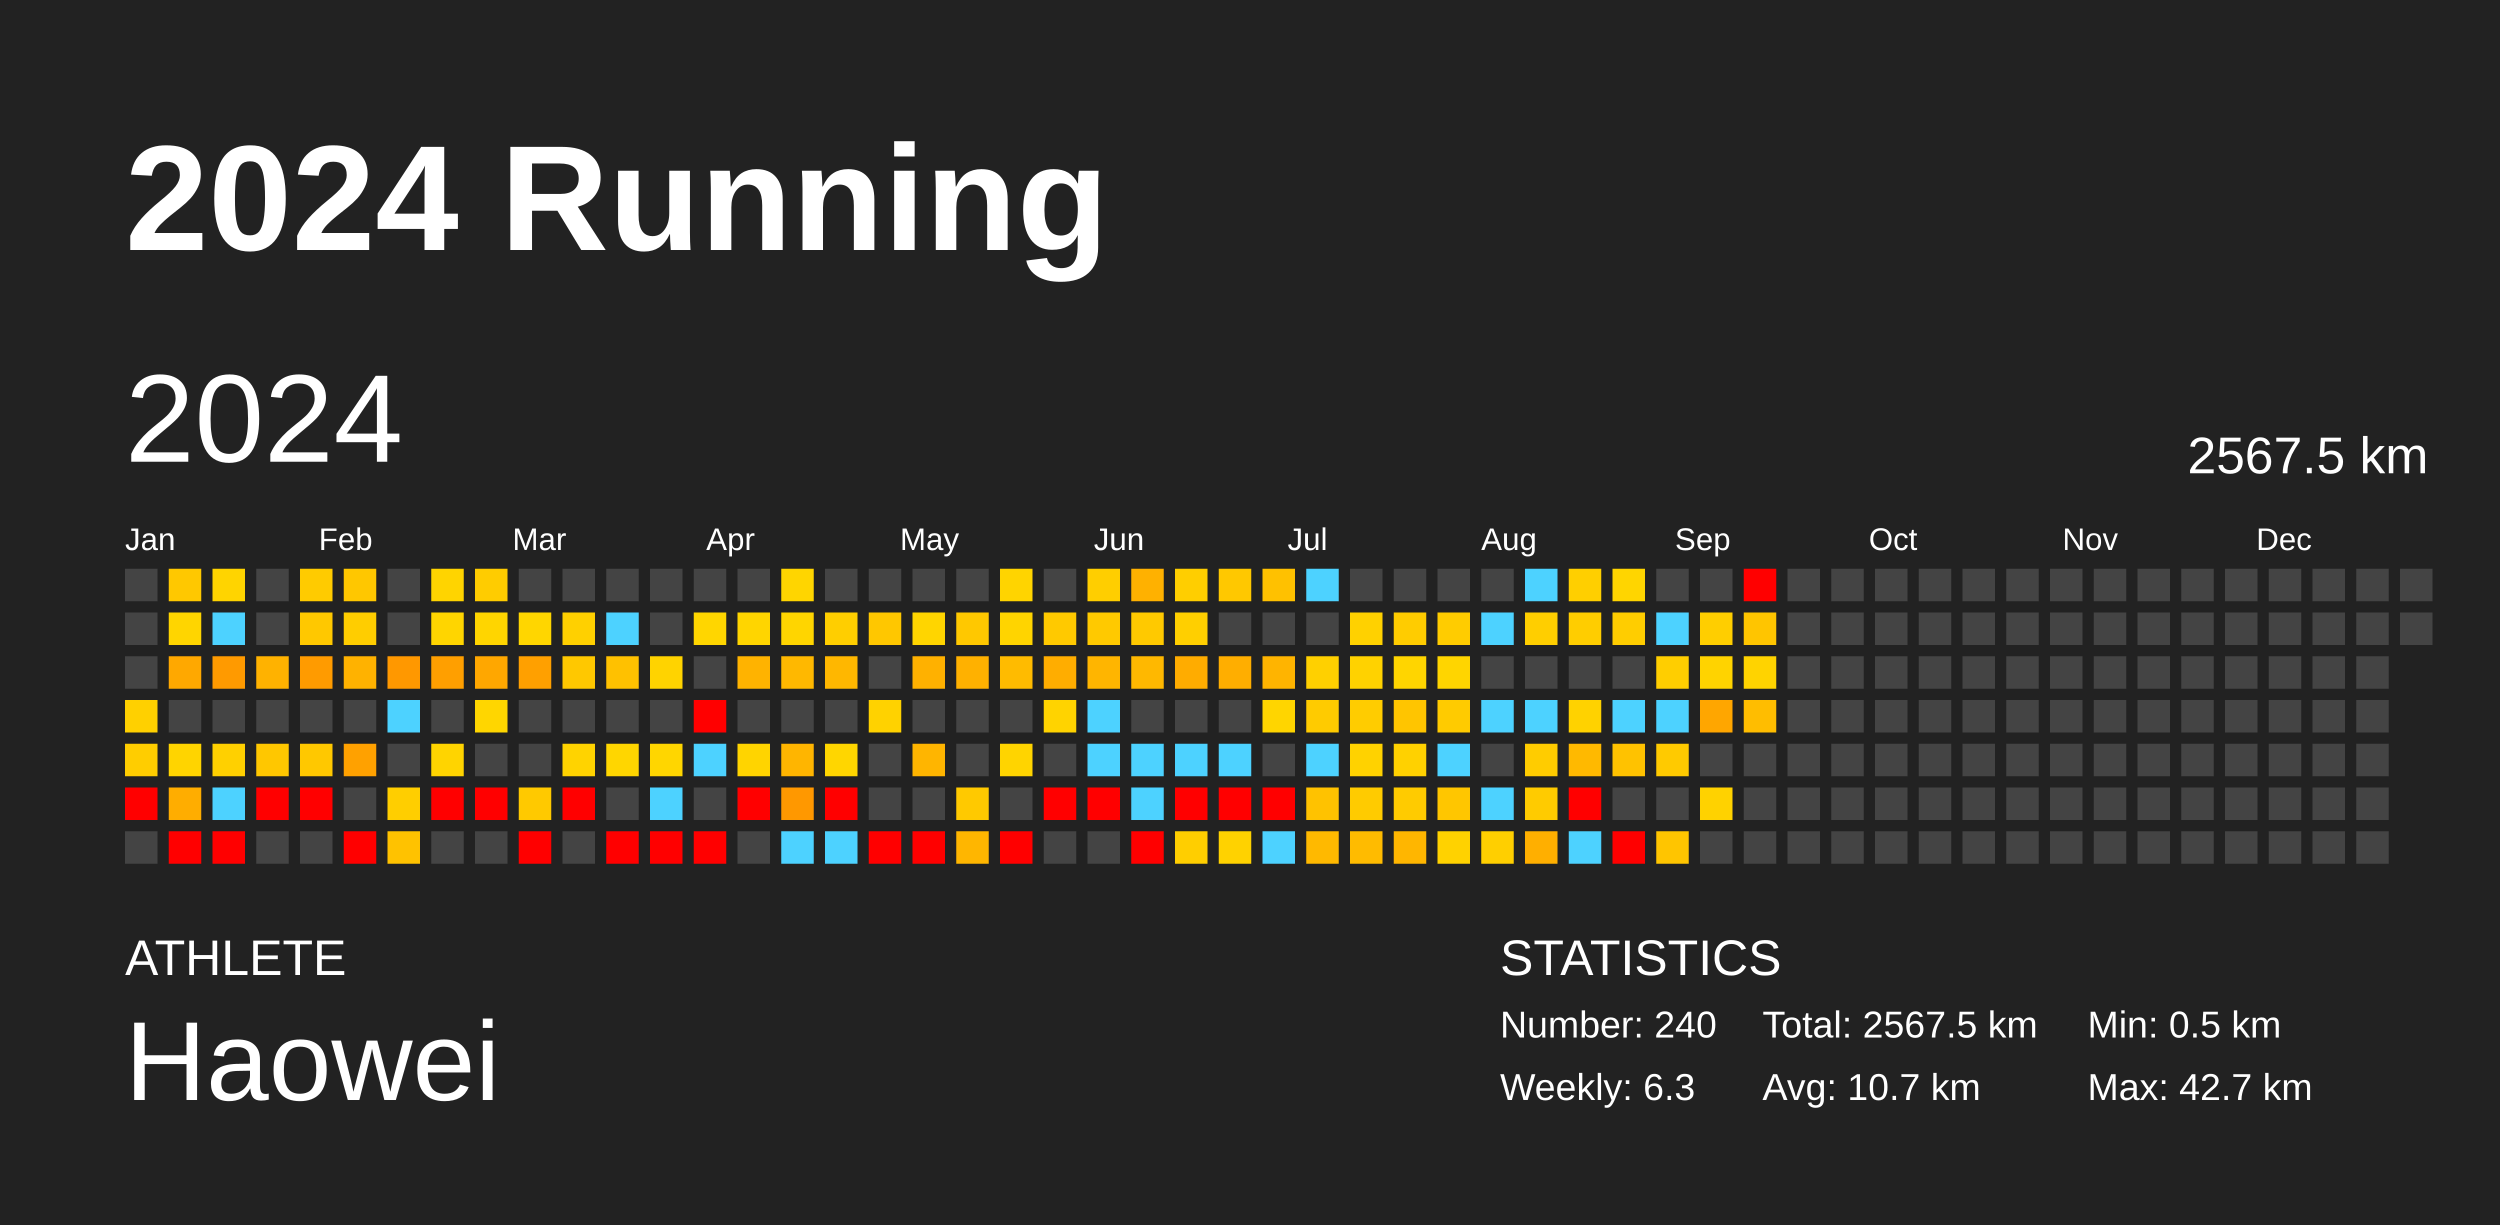
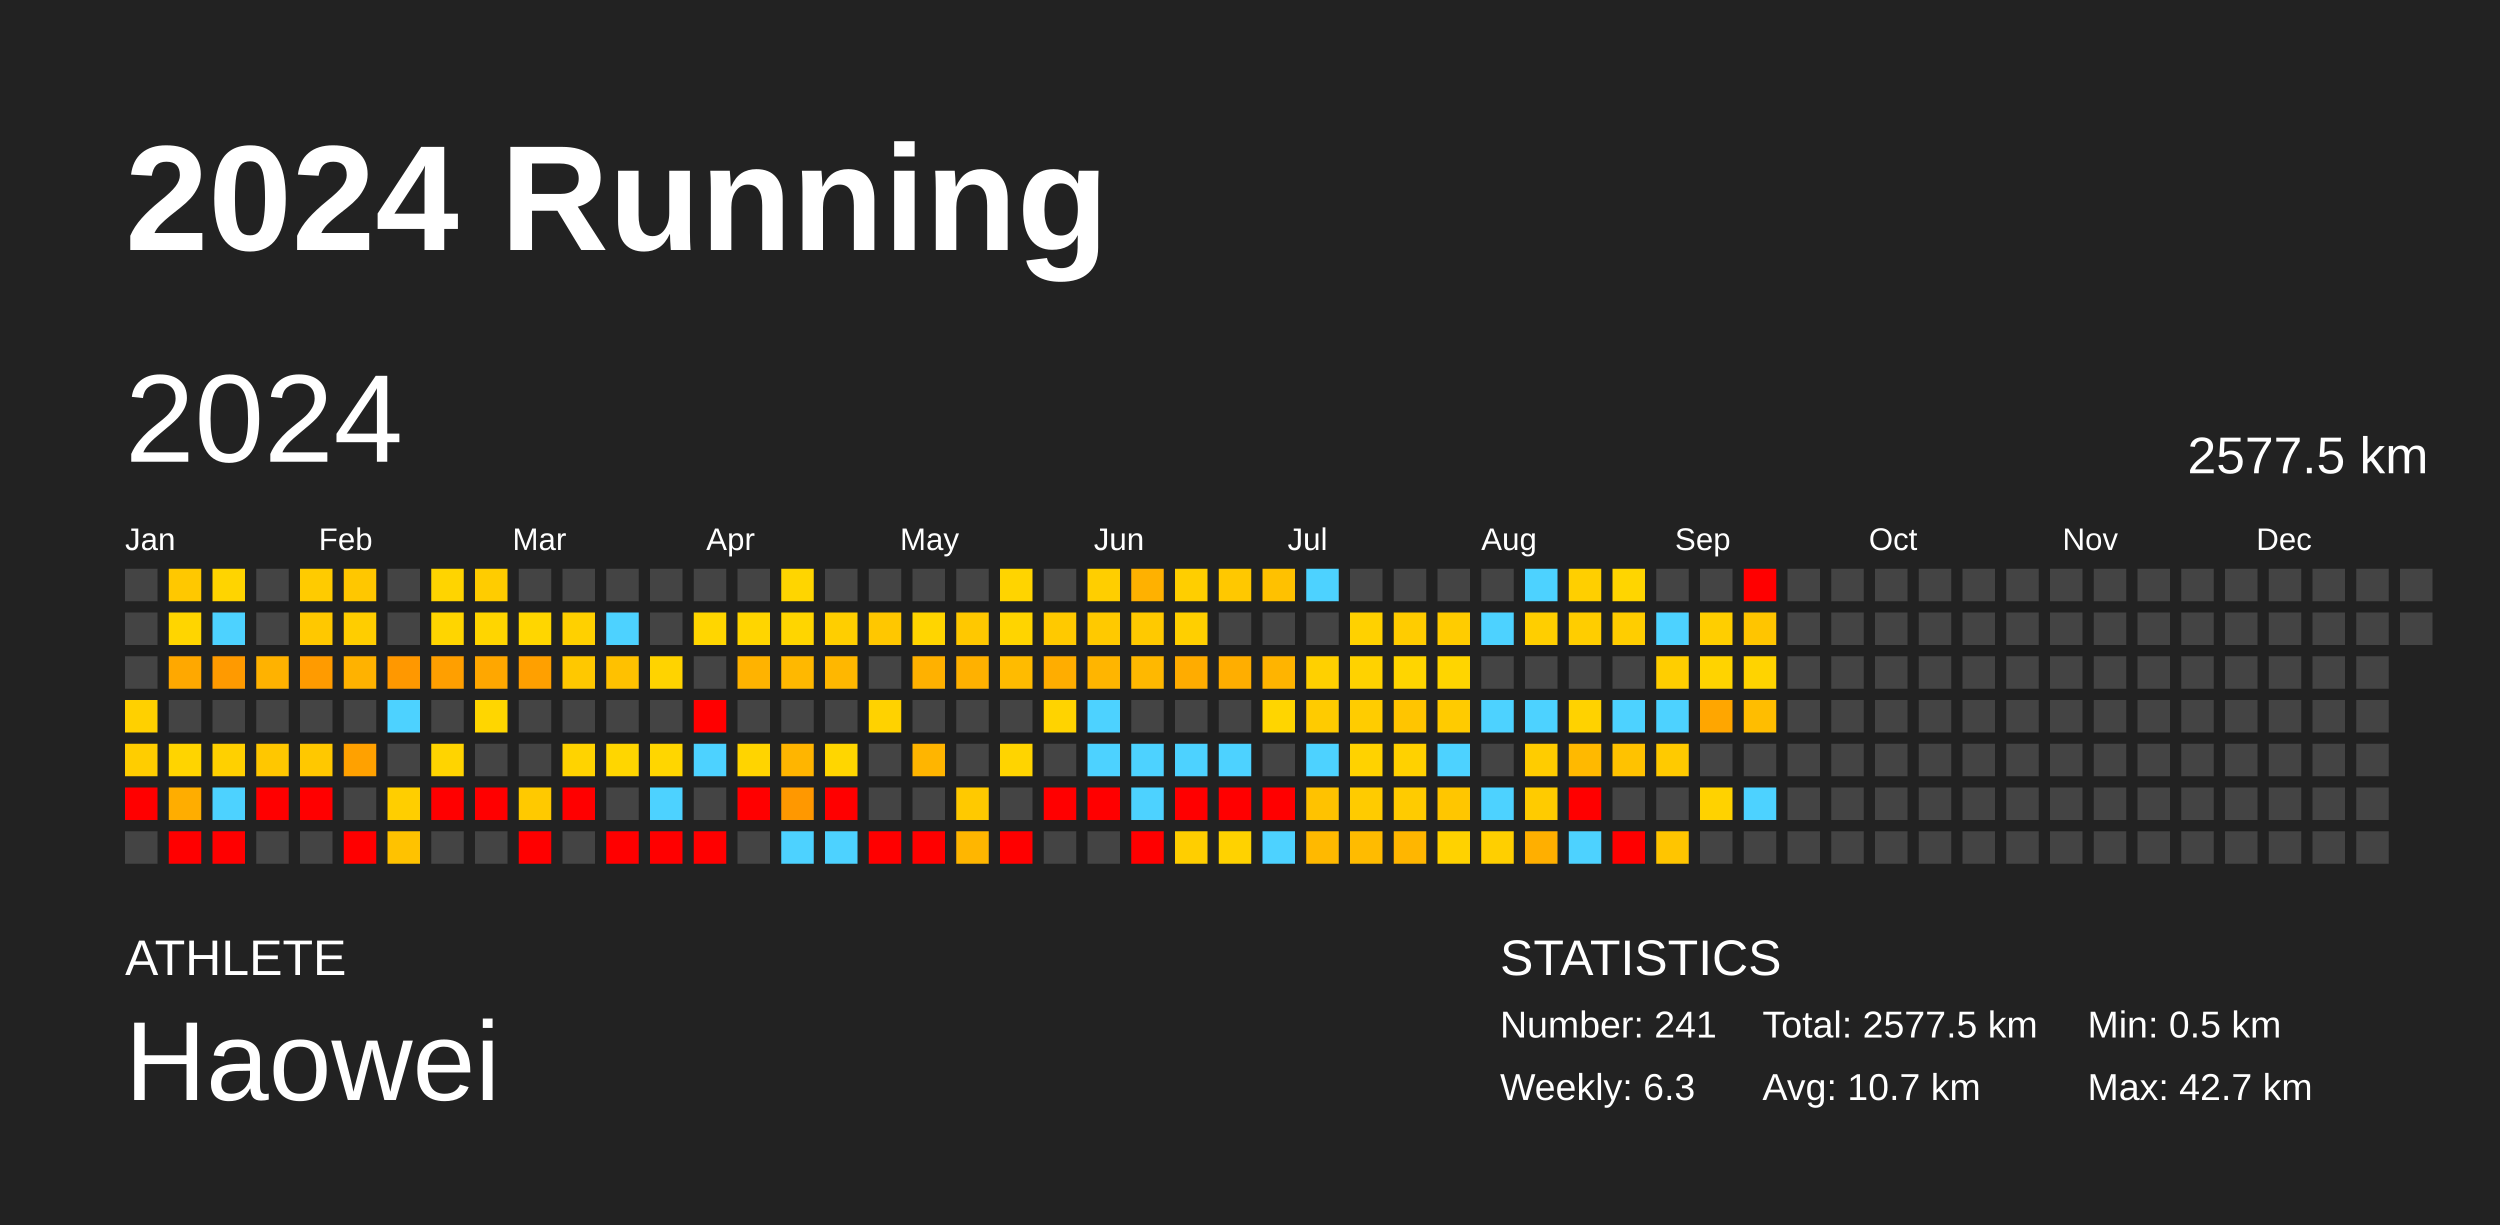
<svg xmlns="http://www.w3.org/2000/svg" baseProfile="full" height="98mm" version="1.1" viewBox="0,0,200,98" width="200mm">
  <defs />
  <rect fill="#222222" height="98" width="200" x="0" y="0" />
  <text fill="#FFFFFF" style="font-size:12px; font-family:Arial; font-weight:bold;" x="10" y="20">2024 Running</text>
  <text fill="#FFFFFF" style="font-size:4px; font-family:Arial" x="10" y="78">ATHLETE</text>
  <text fill="#FFFFFF" style="font-size:9px; font-family:Arial" x="10" y="88">Haowei</text>
  <text fill="#FFFFFF" style="font-size:4px; font-family:Arial" x="120" y="78">STATISTICS</text>
-   <text fill="#FFFFFF" style="font-size:3px; font-family:Arial" x="120" y="83">Number: 240</text>
+   <text fill="#FFFFFF" style="font-size:3px; font-family:Arial" x="120" y="83">Number: 241</text>
  <text fill="#FFFFFF" style="font-size:3px; font-family:Arial" x="120" y="88">Weekly: 6.3</text>
-   <text fill="#FFFFFF" style="font-size:3px; font-family:Arial" x="141" y="83">Total: 2567.5 km</text>
+   <text fill="#FFFFFF" style="font-size:3px; font-family:Arial" x="141" y="83">Total: 2577.5 km</text>
  <text fill="#FFFFFF" style="font-size:3px; font-family:Arial" x="141" y="88">Avg: 10.7 km</text>
  <text fill="#FFFFFF" style="font-size:3px; font-family:Arial" x="167" y="83">Min: 0.5 km</text>
  <text fill="#FFFFFF" style="font-size:3px; font-family:Arial" x="167" y="88">Max: 42.7 km</text>
  <text dominant-baseline="hanging" fill="#FFFFFF" style="font-size:10.0px; font-family:Arial;" x="10" y="30">2024</text>
-   <text dominant-baseline="hanging" fill="#FFFFFF" style="font-size:4.125px; font-family:Arial;" x="175" y="35">2567.5 km</text>
+   <text dominant-baseline="hanging" fill="#FFFFFF" style="font-size:4.125px; font-family:Arial;" x="175" y="35">2577.5 km</text>
  <text fill="#FFFFFF" style="font-size:2.5px; font-family:Arial" x="10.0" y="44">Jan</text>
  <text fill="#FFFFFF" style="font-size:2.5px; font-family:Arial" x="25.5" y="44">Feb</text>
  <text fill="#FFFFFF" style="font-size:2.5px; font-family:Arial" x="41.0" y="44">Mar</text>
  <text fill="#FFFFFF" style="font-size:2.5px; font-family:Arial" x="56.5" y="44">Apr</text>
  <text fill="#FFFFFF" style="font-size:2.5px; font-family:Arial" x="72.0" y="44">May</text>
  <text fill="#FFFFFF" style="font-size:2.5px; font-family:Arial" x="87.5" y="44">Jun</text>
  <text fill="#FFFFFF" style="font-size:2.5px; font-family:Arial" x="103.0" y="44">Jul</text>
  <text fill="#FFFFFF" style="font-size:2.5px; font-family:Arial" x="118.5" y="44">Aug</text>
  <text fill="#FFFFFF" style="font-size:2.5px; font-family:Arial" x="134.0" y="44">Sep</text>
  <text fill="#FFFFFF" style="font-size:2.5px; font-family:Arial" x="149.5" y="44">Oct</text>
  <text fill="#FFFFFF" style="font-size:2.5px; font-family:Arial" x="165.0" y="44">Nov</text>
  <text fill="#FFFFFF" style="font-size:2.5px; font-family:Arial" x="180.5" y="44">Dec</text>
  <rect fill="#444444" height="2.6" width="2.6" x="10.0" y="45.5" />
  <rect fill="#444444" height="2.6" width="2.6" x="10.0" y="49.0" />
  <rect fill="#444444" height="2.6" width="2.6" x="10.0" y="52.5" />
  <rect fill="#ffd000" height="2.6" width="2.6" x="10.0" y="56.0" />
  <rect fill="#ffcd00" height="2.6" width="2.6" x="10.0" y="59.5" />
  <rect fill="red" height="2.6" width="2.6" x="10.0" y="63.0" />
  <rect fill="#444444" height="2.6" width="2.6" x="10.0" y="66.5" />
  <rect fill="#ffc800" height="2.6" width="2.6" x="13.5" y="45.5" />
  <rect fill="#ffd500" height="2.6" width="2.6" x="13.5" y="49.0" />
  <rect fill="#ffa800" height="2.6" width="2.6" x="13.5" y="52.5" />
  <rect fill="#444444" height="2.6" width="2.6" x="13.5" y="56.0" />
  <rect fill="#ffd400" height="2.6" width="2.6" x="13.5" y="59.5" />
  <rect fill="#ffad00" height="2.6" width="2.6" x="13.5" y="63.0" />
  <rect fill="red" height="2.6" width="2.6" x="13.5" y="66.5" />
  <rect fill="#ffd400" height="2.6" width="2.6" x="17.0" y="45.5" />
  <rect fill="#4dd2ff" height="2.6" width="2.6" x="17.0" y="49.0" />
  <rect fill="#ff9a00" height="2.6" width="2.6" x="17.0" y="52.5" />
  <rect fill="#444444" height="2.6" width="2.6" x="17.0" y="56.0" />
  <rect fill="#ffd000" height="2.6" width="2.6" x="17.0" y="59.5" />
  <rect fill="#4dd2ff" height="2.6" width="2.6" x="17.0" y="63.0" />
  <rect fill="red" height="2.6" width="2.6" x="17.0" y="66.5" />
  <rect fill="#444444" height="2.6" width="2.6" x="20.5" y="45.5" />
  <rect fill="#444444" height="2.6" width="2.6" x="20.5" y="49.0" />
  <rect fill="#ffb200" height="2.6" width="2.6" x="20.5" y="52.5" />
  <rect fill="#444444" height="2.6" width="2.6" x="20.5" y="56.0" />
  <rect fill="#ffc700" height="2.6" width="2.6" x="20.5" y="59.5" />
  <rect fill="red" height="2.6" width="2.6" x="20.5" y="63.0" />
  <rect fill="#444444" height="2.6" width="2.6" x="20.5" y="66.5" />
  <rect fill="#ffcb00" height="2.6" width="2.6" x="24.0" y="45.5" />
  <rect fill="#ffc800" height="2.6" width="2.6" x="24.0" y="49.0" />
  <rect fill="#ff9b00" height="2.6" width="2.6" x="24.0" y="52.5" />
  <rect fill="#444444" height="2.6" width="2.6" x="24.0" y="56.0" />
  <rect fill="#ffc800" height="2.6" width="2.6" x="24.0" y="59.5" />
  <rect fill="red" height="2.6" width="2.6" x="24.0" y="63.0" />
  <rect fill="#444444" height="2.6" width="2.6" x="24.0" y="66.5" />
  <rect fill="#ffc700" height="2.6" width="2.6" x="27.5" y="45.5" />
  <rect fill="#ffcd00" height="2.6" width="2.6" x="27.5" y="49.0" />
  <rect fill="#ffb200" height="2.6" width="2.6" x="27.5" y="52.5" />
  <rect fill="#444444" height="2.6" width="2.6" x="27.5" y="56.0" />
  <rect fill="#ffa100" height="2.6" width="2.6" x="27.5" y="59.5" />
  <rect fill="#444444" height="2.6" width="2.6" x="27.5" y="63.0" />
  <rect fill="red" height="2.6" width="2.6" x="27.5" y="66.5" />
  <rect fill="#444444" height="2.6" width="2.6" x="31.0" y="45.5" />
  <rect fill="#444444" height="2.6" width="2.6" x="31.0" y="49.0" />
  <rect fill="#ff9800" height="2.6" width="2.6" x="31.0" y="52.5" />
  <rect fill="#4dd2ff" height="2.6" width="2.6" x="31.0" y="56.0" />
  <rect fill="#444444" height="2.6" width="2.6" x="31.0" y="59.5" />
  <rect fill="#ffce00" height="2.6" width="2.6" x="31.0" y="63.0" />
  <rect fill="#ffc200" height="2.6" width="2.6" x="31.0" y="66.5" />
  <rect fill="#ffd400" height="2.6" width="2.6" x="34.5" y="45.5" />
  <rect fill="#ffd500" height="2.6" width="2.6" x="34.5" y="49.0" />
  <rect fill="#ff9f00" height="2.6" width="2.6" x="34.5" y="52.5" />
  <rect fill="#444444" height="2.6" width="2.6" x="34.5" y="56.0" />
  <rect fill="#ffd400" height="2.6" width="2.6" x="34.5" y="59.5" />
  <rect fill="red" height="2.6" width="2.6" x="34.5" y="63.0" />
  <rect fill="#444444" height="2.6" width="2.6" x="34.5" y="66.5" />
  <rect fill="#ffcc00" height="2.6" width="2.6" x="38.0" y="45.5" />
  <rect fill="#ffd500" height="2.6" width="2.6" x="38.0" y="49.0" />
  <rect fill="#ffa700" height="2.6" width="2.6" x="38.0" y="52.5" />
  <rect fill="#ffd600" height="2.6" width="2.6" x="38.0" y="56.0" />
  <rect fill="#444444" height="2.6" width="2.6" x="38.0" y="59.5" />
  <rect fill="red" height="2.6" width="2.6" x="38.0" y="63.0" />
  <rect fill="#444444" height="2.6" width="2.6" x="38.0" y="66.5" />
  <rect fill="#444444" height="2.6" width="2.6" x="41.5" y="45.5" />
  <rect fill="#ffd600" height="2.6" width="2.6" x="41.5" y="49.0" />
  <rect fill="#ffa000" height="2.6" width="2.6" x="41.5" y="52.5" />
  <rect fill="#444444" height="2.6" width="2.6" x="41.5" y="56.0" />
  <rect fill="#444444" height="2.6" width="2.6" x="41.5" y="59.5" />
  <rect fill="#ffc900" height="2.6" width="2.6" x="41.5" y="63.0" />
  <rect fill="red" height="2.6" width="2.6" x="41.5" y="66.5" />
  <rect fill="#444444" height="2.6" width="2.6" x="45.0" y="45.5" />
  <rect fill="#ffd000" height="2.6" width="2.6" x="45.0" y="49.0" />
  <rect fill="#ffc800" height="2.6" width="2.6" x="45.0" y="52.5" />
  <rect fill="#444444" height="2.6" width="2.6" x="45.0" y="56.0" />
  <rect fill="#ffd300" height="2.6" width="2.6" x="45.0" y="59.5" />
  <rect fill="red" height="2.6" width="2.6" x="45.0" y="63.0" />
  <rect fill="#444444" height="2.6" width="2.6" x="45.0" y="66.5" />
  <rect fill="#444444" height="2.6" width="2.6" x="48.5" y="45.5" />
  <rect fill="#4dd2ff" height="2.6" width="2.6" x="48.5" y="49.0" />
  <rect fill="#ffc100" height="2.6" width="2.6" x="48.5" y="52.5" />
  <rect fill="#444444" height="2.6" width="2.6" x="48.5" y="56.0" />
  <rect fill="#ffd600" height="2.6" width="2.6" x="48.5" y="59.5" />
  <rect fill="#444444" height="2.6" width="2.6" x="48.5" y="63.0" />
  <rect fill="red" height="2.6" width="2.6" x="48.5" y="66.5" />
  <rect fill="#444444" height="2.6" width="2.6" x="52.0" y="45.5" />
  <rect fill="#444444" height="2.6" width="2.6" x="52.0" y="49.0" />
  <rect fill="#ffd300" height="2.6" width="2.6" x="52.0" y="52.5" />
  <rect fill="#444444" height="2.6" width="2.6" x="52.0" y="56.0" />
  <rect fill="#ffd600" height="2.6" width="2.6" x="52.0" y="59.5" />
  <rect fill="#4dd2ff" height="2.6" width="2.6" x="52.0" y="63.0" />
  <rect fill="red" height="2.6" width="2.6" x="52.0" y="66.5" />
  <rect fill="#444444" height="2.6" width="2.6" x="55.5" y="45.5" />
  <rect fill="#ffd600" height="2.6" width="2.6" x="55.5" y="49.0" />
  <rect fill="#444444" height="2.6" width="2.6" x="55.5" y="52.5" />
  <rect fill="red" height="2.6" width="2.6" x="55.5" y="56.0" />
  <rect fill="#4dd2ff" height="2.6" width="2.6" x="55.5" y="59.5" />
  <rect fill="#444444" height="2.6" width="2.6" x="55.5" y="63.0" />
  <rect fill="red" height="2.6" width="2.6" x="55.5" y="66.5" />
  <rect fill="#444444" height="2.6" width="2.6" x="59.0" y="45.5" />
  <rect fill="#ffd500" height="2.6" width="2.6" x="59.0" y="49.0" />
  <rect fill="#ffb300" height="2.6" width="2.6" x="59.0" y="52.5" />
  <rect fill="#444444" height="2.6" width="2.6" x="59.0" y="56.0" />
  <rect fill="#ffd400" height="2.6" width="2.6" x="59.0" y="59.5" />
  <rect fill="red" height="2.6" width="2.6" x="59.0" y="63.0" />
  <rect fill="#444444" height="2.6" width="2.6" x="59.0" y="66.5" />
  <rect fill="#ffd500" height="2.6" width="2.6" x="62.5" y="45.5" />
  <rect fill="#ffd500" height="2.6" width="2.6" x="62.5" y="49.0" />
  <rect fill="#ffb800" height="2.6" width="2.6" x="62.5" y="52.5" />
  <rect fill="#444444" height="2.6" width="2.6" x="62.5" y="56.0" />
  <rect fill="#ffb500" height="2.6" width="2.6" x="62.5" y="59.5" />
  <rect fill="#ff9800" height="2.6" width="2.6" x="62.5" y="63.0" />
  <rect fill="#4dd2ff" height="2.6" width="2.6" x="62.5" y="66.5" />
  <rect fill="#444444" height="2.6" width="2.6" x="66.0" y="45.5" />
  <rect fill="#ffce00" height="2.6" width="2.6" x="66.0" y="49.0" />
  <rect fill="#ffb700" height="2.6" width="2.6" x="66.0" y="52.5" />
  <rect fill="#444444" height="2.6" width="2.6" x="66.0" y="56.0" />
  <rect fill="#ffd600" height="2.6" width="2.6" x="66.0" y="59.5" />
  <rect fill="red" height="2.6" width="2.6" x="66.0" y="63.0" />
  <rect fill="#4dd2ff" height="2.6" width="2.6" x="66.0" y="66.5" />
  <rect fill="#444444" height="2.6" width="2.6" x="69.5" y="45.5" />
  <rect fill="#ffc700" height="2.6" width="2.6" x="69.5" y="49.0" />
  <rect fill="#444444" height="2.6" width="2.6" x="69.5" y="52.5" />
  <rect fill="#ffd200" height="2.6" width="2.6" x="69.5" y="56.0" />
  <rect fill="#444444" height="2.6" width="2.6" x="69.5" y="59.5" />
  <rect fill="#444444" height="2.6" width="2.6" x="69.5" y="63.0" />
  <rect fill="red" height="2.6" width="2.6" x="69.5" y="66.5" />
  <rect fill="#444444" height="2.6" width="2.6" x="73.0" y="45.5" />
  <rect fill="#ffd500" height="2.6" width="2.6" x="73.0" y="49.0" />
  <rect fill="#ffb100" height="2.6" width="2.6" x="73.0" y="52.5" />
  <rect fill="#444444" height="2.6" width="2.6" x="73.0" y="56.0" />
  <rect fill="#ffb500" height="2.6" width="2.6" x="73.0" y="59.5" />
  <rect fill="#444444" height="2.6" width="2.6" x="73.0" y="63.0" />
  <rect fill="red" height="2.6" width="2.6" x="73.0" y="66.5" />
  <rect fill="#444444" height="2.6" width="2.6" x="76.5" y="45.5" />
  <rect fill="#ffc800" height="2.6" width="2.6" x="76.5" y="49.0" />
  <rect fill="#ffb100" height="2.6" width="2.6" x="76.5" y="52.5" />
  <rect fill="#444444" height="2.6" width="2.6" x="76.5" y="56.0" />
  <rect fill="#444444" height="2.6" width="2.6" x="76.5" y="59.5" />
  <rect fill="#ffc900" height="2.6" width="2.6" x="76.5" y="63.0" />
  <rect fill="#ffb600" height="2.6" width="2.6" x="76.5" y="66.5" />
  <rect fill="#ffd400" height="2.6" width="2.6" x="80.0" y="45.5" />
  <rect fill="#ffd400" height="2.6" width="2.6" x="80.0" y="49.0" />
  <rect fill="#ffbb00" height="2.6" width="2.6" x="80.0" y="52.5" />
  <rect fill="#444444" height="2.6" width="2.6" x="80.0" y="56.0" />
  <rect fill="#ffd400" height="2.6" width="2.6" x="80.0" y="59.5" />
  <rect fill="#444444" height="2.6" width="2.6" x="80.0" y="63.0" />
  <rect fill="red" height="2.6" width="2.6" x="80.0" y="66.5" />
  <rect fill="#444444" height="2.6" width="2.6" x="83.5" y="45.5" />
  <rect fill="#ffc900" height="2.6" width="2.6" x="83.5" y="49.0" />
  <rect fill="#ffad00" height="2.6" width="2.6" x="83.5" y="52.5" />
  <rect fill="#ffd300" height="2.6" width="2.6" x="83.5" y="56.0" />
  <rect fill="#444444" height="2.6" width="2.6" x="83.5" y="59.5" />
  <rect fill="red" height="2.6" width="2.6" x="83.5" y="63.0" />
  <rect fill="#444444" height="2.6" width="2.6" x="83.5" y="66.5" />
  <rect fill="#ffce00" height="2.6" width="2.6" x="87.0" y="45.5" />
  <rect fill="#ffc900" height="2.6" width="2.6" x="87.0" y="49.0" />
  <rect fill="#ffb500" height="2.6" width="2.6" x="87.0" y="52.5" />
  <rect fill="#4dd2ff" height="2.6" width="2.6" x="87.0" y="56.0" />
  <rect fill="#4dd2ff" height="2.6" width="2.6" x="87.0" y="59.5" />
  <rect fill="red" height="2.6" width="2.6" x="87.0" y="63.0" />
  <rect fill="#444444" height="2.6" width="2.6" x="87.0" y="66.5" />
  <rect fill="#ffb100" height="2.6" width="2.6" x="90.5" y="45.5" />
  <rect fill="#ffc900" height="2.6" width="2.6" x="90.5" y="49.0" />
  <rect fill="#ffb800" height="2.6" width="2.6" x="90.5" y="52.5" />
  <rect fill="#444444" height="2.6" width="2.6" x="90.5" y="56.0" />
  <rect fill="#4dd2ff" height="2.6" width="2.6" x="90.5" y="59.5" />
  <rect fill="#4dd2ff" height="2.6" width="2.6" x="90.5" y="63.0" />
  <rect fill="red" height="2.6" width="2.6" x="90.5" y="66.5" />
  <rect fill="#ffce00" height="2.6" width="2.6" x="94.0" y="45.5" />
  <rect fill="#ffcf00" height="2.6" width="2.6" x="94.0" y="49.0" />
  <rect fill="#ffac00" height="2.6" width="2.6" x="94.0" y="52.5" />
  <rect fill="#444444" height="2.6" width="2.6" x="94.0" y="56.0" />
  <rect fill="#4dd2ff" height="2.6" width="2.6" x="94.0" y="59.5" />
  <rect fill="red" height="2.6" width="2.6" x="94.0" y="63.0" />
  <rect fill="#ffce00" height="2.6" width="2.6" x="94.0" y="66.5" />
  <rect fill="#ffc800" height="2.6" width="2.6" x="97.5" y="45.5" />
  <rect fill="#444444" height="2.6" width="2.6" x="97.5" y="49.0" />
  <rect fill="#ffae00" height="2.6" width="2.6" x="97.5" y="52.5" />
  <rect fill="#444444" height="2.6" width="2.6" x="97.5" y="56.0" />
  <rect fill="#4dd2ff" height="2.6" width="2.6" x="97.5" y="59.5" />
  <rect fill="red" height="2.6" width="2.6" x="97.5" y="63.0" />
  <rect fill="#ffd200" height="2.6" width="2.6" x="97.5" y="66.5" />
  <rect fill="#ffc100" height="2.6" width="2.6" x="101.0" y="45.5" />
  <rect fill="#444444" height="2.6" width="2.6" x="101.0" y="49.0" />
  <rect fill="#ffb400" height="2.6" width="2.6" x="101.0" y="52.5" />
  <rect fill="#ffd500" height="2.6" width="2.6" x="101.0" y="56.0" />
  <rect fill="#444444" height="2.6" width="2.6" x="101.0" y="59.5" />
  <rect fill="red" height="2.6" width="2.6" x="101.0" y="63.0" />
  <rect fill="#4dd2ff" height="2.6" width="2.6" x="101.0" y="66.5" />
  <rect fill="#4dd2ff" height="2.6" width="2.6" x="104.5" y="45.5" />
  <rect fill="#444444" height="2.6" width="2.6" x="104.5" y="49.0" />
  <rect fill="#ffd000" height="2.6" width="2.6" x="104.5" y="52.5" />
  <rect fill="#ffcb00" height="2.6" width="2.6" x="104.5" y="56.0" />
  <rect fill="#4dd2ff" height="2.6" width="2.6" x="104.5" y="59.5" />
  <rect fill="#ffc200" height="2.6" width="2.6" x="104.5" y="63.0" />
  <rect fill="#ffb900" height="2.6" width="2.6" x="104.5" y="66.5" />
  <rect fill="#444444" height="2.6" width="2.6" x="108.0" y="45.5" />
  <rect fill="#ffd100" height="2.6" width="2.6" x="108.0" y="49.0" />
  <rect fill="#ffd200" height="2.6" width="2.6" x="108.0" y="52.5" />
  <rect fill="#ffcc00" height="2.6" width="2.6" x="108.0" y="56.0" />
  <rect fill="#ffd200" height="2.6" width="2.6" x="108.0" y="59.5" />
  <rect fill="#ffcb00" height="2.6" width="2.6" x="108.0" y="63.0" />
  <rect fill="#ffbb00" height="2.6" width="2.6" x="108.0" y="66.5" />
  <rect fill="#444444" height="2.6" width="2.6" x="111.5" y="45.5" />
  <rect fill="#ffcc00" height="2.6" width="2.6" x="111.5" y="49.0" />
  <rect fill="#ffd500" height="2.6" width="2.6" x="111.5" y="52.5" />
  <rect fill="#ffc500" height="2.6" width="2.6" x="111.5" y="56.0" />
  <rect fill="#ffd100" height="2.6" width="2.6" x="111.5" y="59.5" />
  <rect fill="#ffcb00" height="2.6" width="2.6" x="111.5" y="63.0" />
  <rect fill="#ffb600" height="2.6" width="2.6" x="111.5" y="66.5" />
  <rect fill="#444444" height="2.6" width="2.6" x="115.0" y="45.5" />
  <rect fill="#ffcc00" height="2.6" width="2.6" x="115.0" y="49.0" />
  <rect fill="#ffd500" height="2.6" width="2.6" x="115.0" y="52.5" />
  <rect fill="#ffcb00" height="2.6" width="2.6" x="115.0" y="56.0" />
  <rect fill="#4dd2ff" height="2.6" width="2.6" x="115.0" y="59.5" />
  <rect fill="#ffc600" height="2.6" width="2.6" x="115.0" y="63.0" />
  <rect fill="#ffd200" height="2.6" width="2.6" x="115.0" y="66.5" />
  <rect fill="#444444" height="2.6" width="2.6" x="118.5" y="45.5" />
  <rect fill="#4dd2ff" height="2.6" width="2.6" x="118.5" y="49.0" />
  <rect fill="#444444" height="2.6" width="2.6" x="118.5" y="52.5" />
  <rect fill="#4dd2ff" height="2.6" width="2.6" x="118.5" y="56.0" />
  <rect fill="#444444" height="2.6" width="2.6" x="118.5" y="59.5" />
  <rect fill="#4dd2ff" height="2.6" width="2.6" x="118.5" y="63.0" />
  <rect fill="#ffcf00" height="2.6" width="2.6" x="118.5" y="66.5" />
  <rect fill="#4dd2ff" height="2.6" width="2.6" x="122.0" y="45.5" />
  <rect fill="#ffce00" height="2.6" width="2.6" x="122.0" y="49.0" />
  <rect fill="#444444" height="2.6" width="2.6" x="122.0" y="52.5" />
  <rect fill="#4dd2ff" height="2.6" width="2.6" x="122.0" y="56.0" />
  <rect fill="#ffcc00" height="2.6" width="2.6" x="122.0" y="59.5" />
  <rect fill="#ffcb00" height="2.6" width="2.6" x="122.0" y="63.0" />
  <rect fill="#ffaf00" height="2.6" width="2.6" x="122.0" y="66.5" />
  <rect fill="#ffcf00" height="2.6" width="2.6" x="125.5" y="45.5" />
  <rect fill="#ffcd00" height="2.6" width="2.6" x="125.5" y="49.0" />
  <rect fill="#444444" height="2.6" width="2.6" x="125.5" y="52.5" />
  <rect fill="#ffd200" height="2.6" width="2.6" x="125.5" y="56.0" />
  <rect fill="#ffb900" height="2.6" width="2.6" x="125.5" y="59.5" />
  <rect fill="red" height="2.6" width="2.6" x="125.5" y="63.0" />
  <rect fill="#4dd2ff" height="2.6" width="2.6" x="125.5" y="66.5" />
  <rect fill="#ffd500" height="2.6" width="2.6" x="129.0" y="45.5" />
  <rect fill="#ffcd00" height="2.6" width="2.6" x="129.0" y="49.0" />
  <rect fill="#444444" height="2.6" width="2.6" x="129.0" y="52.5" />
  <rect fill="#4dd2ff" height="2.6" width="2.6" x="129.0" y="56.0" />
  <rect fill="#ffc200" height="2.6" width="2.6" x="129.0" y="59.5" />
  <rect fill="#444444" height="2.6" width="2.6" x="129.0" y="63.0" />
  <rect fill="red" height="2.6" width="2.6" x="129.0" y="66.5" />
  <rect fill="#444444" height="2.6" width="2.6" x="132.5" y="45.5" />
  <rect fill="#4dd2ff" height="2.6" width="2.6" x="132.5" y="49.0" />
  <rect fill="#ffce00" height="2.6" width="2.6" x="132.5" y="52.5" />
  <rect fill="#4dd2ff" height="2.6" width="2.6" x="132.5" y="56.0" />
  <rect fill="#ffca00" height="2.6" width="2.6" x="132.5" y="59.5" />
  <rect fill="#444444" height="2.6" width="2.6" x="132.5" y="63.0" />
  <rect fill="#ffc500" height="2.6" width="2.6" x="132.5" y="66.5" />
  <rect fill="#444444" height="2.6" width="2.6" x="136.0" y="45.5" />
  <rect fill="#ffce00" height="2.6" width="2.6" x="136.0" y="49.0" />
  <rect fill="#ffd300" height="2.6" width="2.6" x="136.0" y="52.5" />
  <rect fill="#ffa600" height="2.6" width="2.6" x="136.0" y="56.0" />
  <rect fill="#444444" height="2.6" width="2.6" x="136.0" y="59.5" />
  <rect fill="#ffd200" height="2.6" width="2.6" x="136.0" y="63.0" />
  <rect fill="#444444" height="2.6" width="2.6" x="136.0" y="66.5" />
  <rect fill="red" height="2.6" width="2.6" x="139.5" y="45.5" />
  <rect fill="#ffc500" height="2.6" width="2.6" x="139.5" y="49.0" />
  <rect fill="#ffd300" height="2.6" width="2.6" x="139.5" y="52.5" />
  <rect fill="#ffbd00" height="2.6" width="2.6" x="139.5" y="56.0" />
  <rect fill="#444444" height="2.6" width="2.6" x="139.5" y="59.5" />
-   <rect fill="#444444" height="2.6" width="2.6" x="139.5" y="63.0" />
+   <rect fill="#4dd2ff" height="2.6" width="2.6" x="139.5" y="63.0" />
  <rect fill="#444444" height="2.6" width="2.6" x="139.5" y="66.5" />
  <rect fill="#444444" height="2.6" width="2.6" x="143.0" y="45.5" />
  <rect fill="#444444" height="2.6" width="2.6" x="143.0" y="49.0" />
  <rect fill="#444444" height="2.6" width="2.6" x="143.0" y="52.5" />
  <rect fill="#444444" height="2.6" width="2.6" x="143.0" y="56.0" />
  <rect fill="#444444" height="2.6" width="2.6" x="143.0" y="59.5" />
  <rect fill="#444444" height="2.6" width="2.6" x="143.0" y="63.0" />
  <rect fill="#444444" height="2.6" width="2.6" x="143.0" y="66.5" />
  <rect fill="#444444" height="2.6" width="2.6" x="146.5" y="45.5" />
  <rect fill="#444444" height="2.6" width="2.6" x="146.5" y="49.0" />
  <rect fill="#444444" height="2.6" width="2.6" x="146.5" y="52.5" />
  <rect fill="#444444" height="2.6" width="2.6" x="146.5" y="56.0" />
  <rect fill="#444444" height="2.6" width="2.6" x="146.5" y="59.5" />
  <rect fill="#444444" height="2.6" width="2.6" x="146.5" y="63.0" />
  <rect fill="#444444" height="2.6" width="2.6" x="146.5" y="66.5" />
  <rect fill="#444444" height="2.6" width="2.6" x="150.0" y="45.5" />
  <rect fill="#444444" height="2.6" width="2.6" x="150.0" y="49.0" />
  <rect fill="#444444" height="2.6" width="2.6" x="150.0" y="52.5" />
  <rect fill="#444444" height="2.6" width="2.6" x="150.0" y="56.0" />
  <rect fill="#444444" height="2.6" width="2.6" x="150.0" y="59.5" />
  <rect fill="#444444" height="2.6" width="2.6" x="150.0" y="63.0" />
  <rect fill="#444444" height="2.6" width="2.6" x="150.0" y="66.5" />
  <rect fill="#444444" height="2.6" width="2.6" x="153.5" y="45.5" />
  <rect fill="#444444" height="2.6" width="2.6" x="153.5" y="49.0" />
  <rect fill="#444444" height="2.6" width="2.6" x="153.5" y="52.5" />
  <rect fill="#444444" height="2.6" width="2.6" x="153.5" y="56.0" />
  <rect fill="#444444" height="2.6" width="2.6" x="153.5" y="59.5" />
  <rect fill="#444444" height="2.6" width="2.6" x="153.5" y="63.0" />
  <rect fill="#444444" height="2.6" width="2.6" x="153.5" y="66.5" />
  <rect fill="#444444" height="2.6" width="2.6" x="157.0" y="45.5" />
  <rect fill="#444444" height="2.6" width="2.6" x="157.0" y="49.0" />
  <rect fill="#444444" height="2.6" width="2.6" x="157.0" y="52.5" />
  <rect fill="#444444" height="2.6" width="2.6" x="157.0" y="56.0" />
  <rect fill="#444444" height="2.6" width="2.6" x="157.0" y="59.5" />
  <rect fill="#444444" height="2.6" width="2.6" x="157.0" y="63.0" />
  <rect fill="#444444" height="2.6" width="2.6" x="157.0" y="66.5" />
  <rect fill="#444444" height="2.6" width="2.6" x="160.5" y="45.5" />
  <rect fill="#444444" height="2.6" width="2.6" x="160.5" y="49.0" />
  <rect fill="#444444" height="2.6" width="2.6" x="160.5" y="52.5" />
  <rect fill="#444444" height="2.6" width="2.6" x="160.5" y="56.0" />
  <rect fill="#444444" height="2.6" width="2.6" x="160.5" y="59.5" />
  <rect fill="#444444" height="2.6" width="2.6" x="160.5" y="63.0" />
  <rect fill="#444444" height="2.6" width="2.6" x="160.5" y="66.5" />
  <rect fill="#444444" height="2.6" width="2.6" x="164.0" y="45.5" />
  <rect fill="#444444" height="2.6" width="2.6" x="164.0" y="49.0" />
  <rect fill="#444444" height="2.6" width="2.6" x="164.0" y="52.5" />
  <rect fill="#444444" height="2.6" width="2.6" x="164.0" y="56.0" />
  <rect fill="#444444" height="2.6" width="2.6" x="164.0" y="59.5" />
  <rect fill="#444444" height="2.6" width="2.6" x="164.0" y="63.0" />
  <rect fill="#444444" height="2.6" width="2.6" x="164.0" y="66.5" />
  <rect fill="#444444" height="2.6" width="2.6" x="167.5" y="45.5" />
  <rect fill="#444444" height="2.6" width="2.6" x="167.5" y="49.0" />
  <rect fill="#444444" height="2.6" width="2.6" x="167.5" y="52.5" />
  <rect fill="#444444" height="2.6" width="2.6" x="167.5" y="56.0" />
  <rect fill="#444444" height="2.6" width="2.6" x="167.5" y="59.5" />
  <rect fill="#444444" height="2.6" width="2.6" x="167.5" y="63.0" />
  <rect fill="#444444" height="2.6" width="2.6" x="167.5" y="66.5" />
  <rect fill="#444444" height="2.6" width="2.6" x="171.0" y="45.5" />
  <rect fill="#444444" height="2.6" width="2.6" x="171.0" y="49.0" />
  <rect fill="#444444" height="2.6" width="2.6" x="171.0" y="52.5" />
  <rect fill="#444444" height="2.6" width="2.6" x="171.0" y="56.0" />
  <rect fill="#444444" height="2.6" width="2.6" x="171.0" y="59.5" />
  <rect fill="#444444" height="2.6" width="2.6" x="171.0" y="63.0" />
  <rect fill="#444444" height="2.6" width="2.6" x="171.0" y="66.5" />
  <rect fill="#444444" height="2.6" width="2.6" x="174.5" y="45.5" />
  <rect fill="#444444" height="2.6" width="2.6" x="174.5" y="49.0" />
  <rect fill="#444444" height="2.6" width="2.6" x="174.5" y="52.5" />
  <rect fill="#444444" height="2.6" width="2.6" x="174.5" y="56.0" />
  <rect fill="#444444" height="2.6" width="2.6" x="174.5" y="59.5" />
  <rect fill="#444444" height="2.6" width="2.6" x="174.5" y="63.0" />
  <rect fill="#444444" height="2.6" width="2.6" x="174.5" y="66.5" />
  <rect fill="#444444" height="2.6" width="2.6" x="178.0" y="45.5" />
  <rect fill="#444444" height="2.6" width="2.6" x="178.0" y="49.0" />
  <rect fill="#444444" height="2.6" width="2.6" x="178.0" y="52.5" />
  <rect fill="#444444" height="2.6" width="2.6" x="178.0" y="56.0" />
  <rect fill="#444444" height="2.6" width="2.6" x="178.0" y="59.5" />
  <rect fill="#444444" height="2.6" width="2.6" x="178.0" y="63.0" />
  <rect fill="#444444" height="2.6" width="2.6" x="178.0" y="66.5" />
  <rect fill="#444444" height="2.6" width="2.6" x="181.5" y="45.5" />
  <rect fill="#444444" height="2.6" width="2.6" x="181.5" y="49.0" />
  <rect fill="#444444" height="2.6" width="2.6" x="181.5" y="52.5" />
  <rect fill="#444444" height="2.6" width="2.6" x="181.5" y="56.0" />
  <rect fill="#444444" height="2.6" width="2.6" x="181.5" y="59.5" />
  <rect fill="#444444" height="2.6" width="2.6" x="181.5" y="63.0" />
  <rect fill="#444444" height="2.6" width="2.6" x="181.5" y="66.5" />
  <rect fill="#444444" height="2.6" width="2.6" x="185.0" y="45.5" />
  <rect fill="#444444" height="2.6" width="2.6" x="185.0" y="49.0" />
  <rect fill="#444444" height="2.6" width="2.6" x="185.0" y="52.5" />
  <rect fill="#444444" height="2.6" width="2.6" x="185.0" y="56.0" />
  <rect fill="#444444" height="2.6" width="2.6" x="185.0" y="59.5" />
  <rect fill="#444444" height="2.6" width="2.6" x="185.0" y="63.0" />
  <rect fill="#444444" height="2.6" width="2.6" x="185.0" y="66.5" />
  <rect fill="#444444" height="2.6" width="2.6" x="188.5" y="45.5" />
  <rect fill="#444444" height="2.6" width="2.6" x="188.5" y="49.0" />
  <rect fill="#444444" height="2.6" width="2.6" x="188.5" y="52.5" />
  <rect fill="#444444" height="2.6" width="2.6" x="188.5" y="56.0" />
  <rect fill="#444444" height="2.6" width="2.6" x="188.5" y="59.5" />
  <rect fill="#444444" height="2.6" width="2.6" x="188.5" y="63.0" />
  <rect fill="#444444" height="2.6" width="2.6" x="188.5" y="66.5" />
  <rect fill="#444444" height="2.6" width="2.6" x="192.0" y="45.5" />
  <rect fill="#444444" height="2.6" width="2.6" x="192.0" y="49.0" />
</svg>
